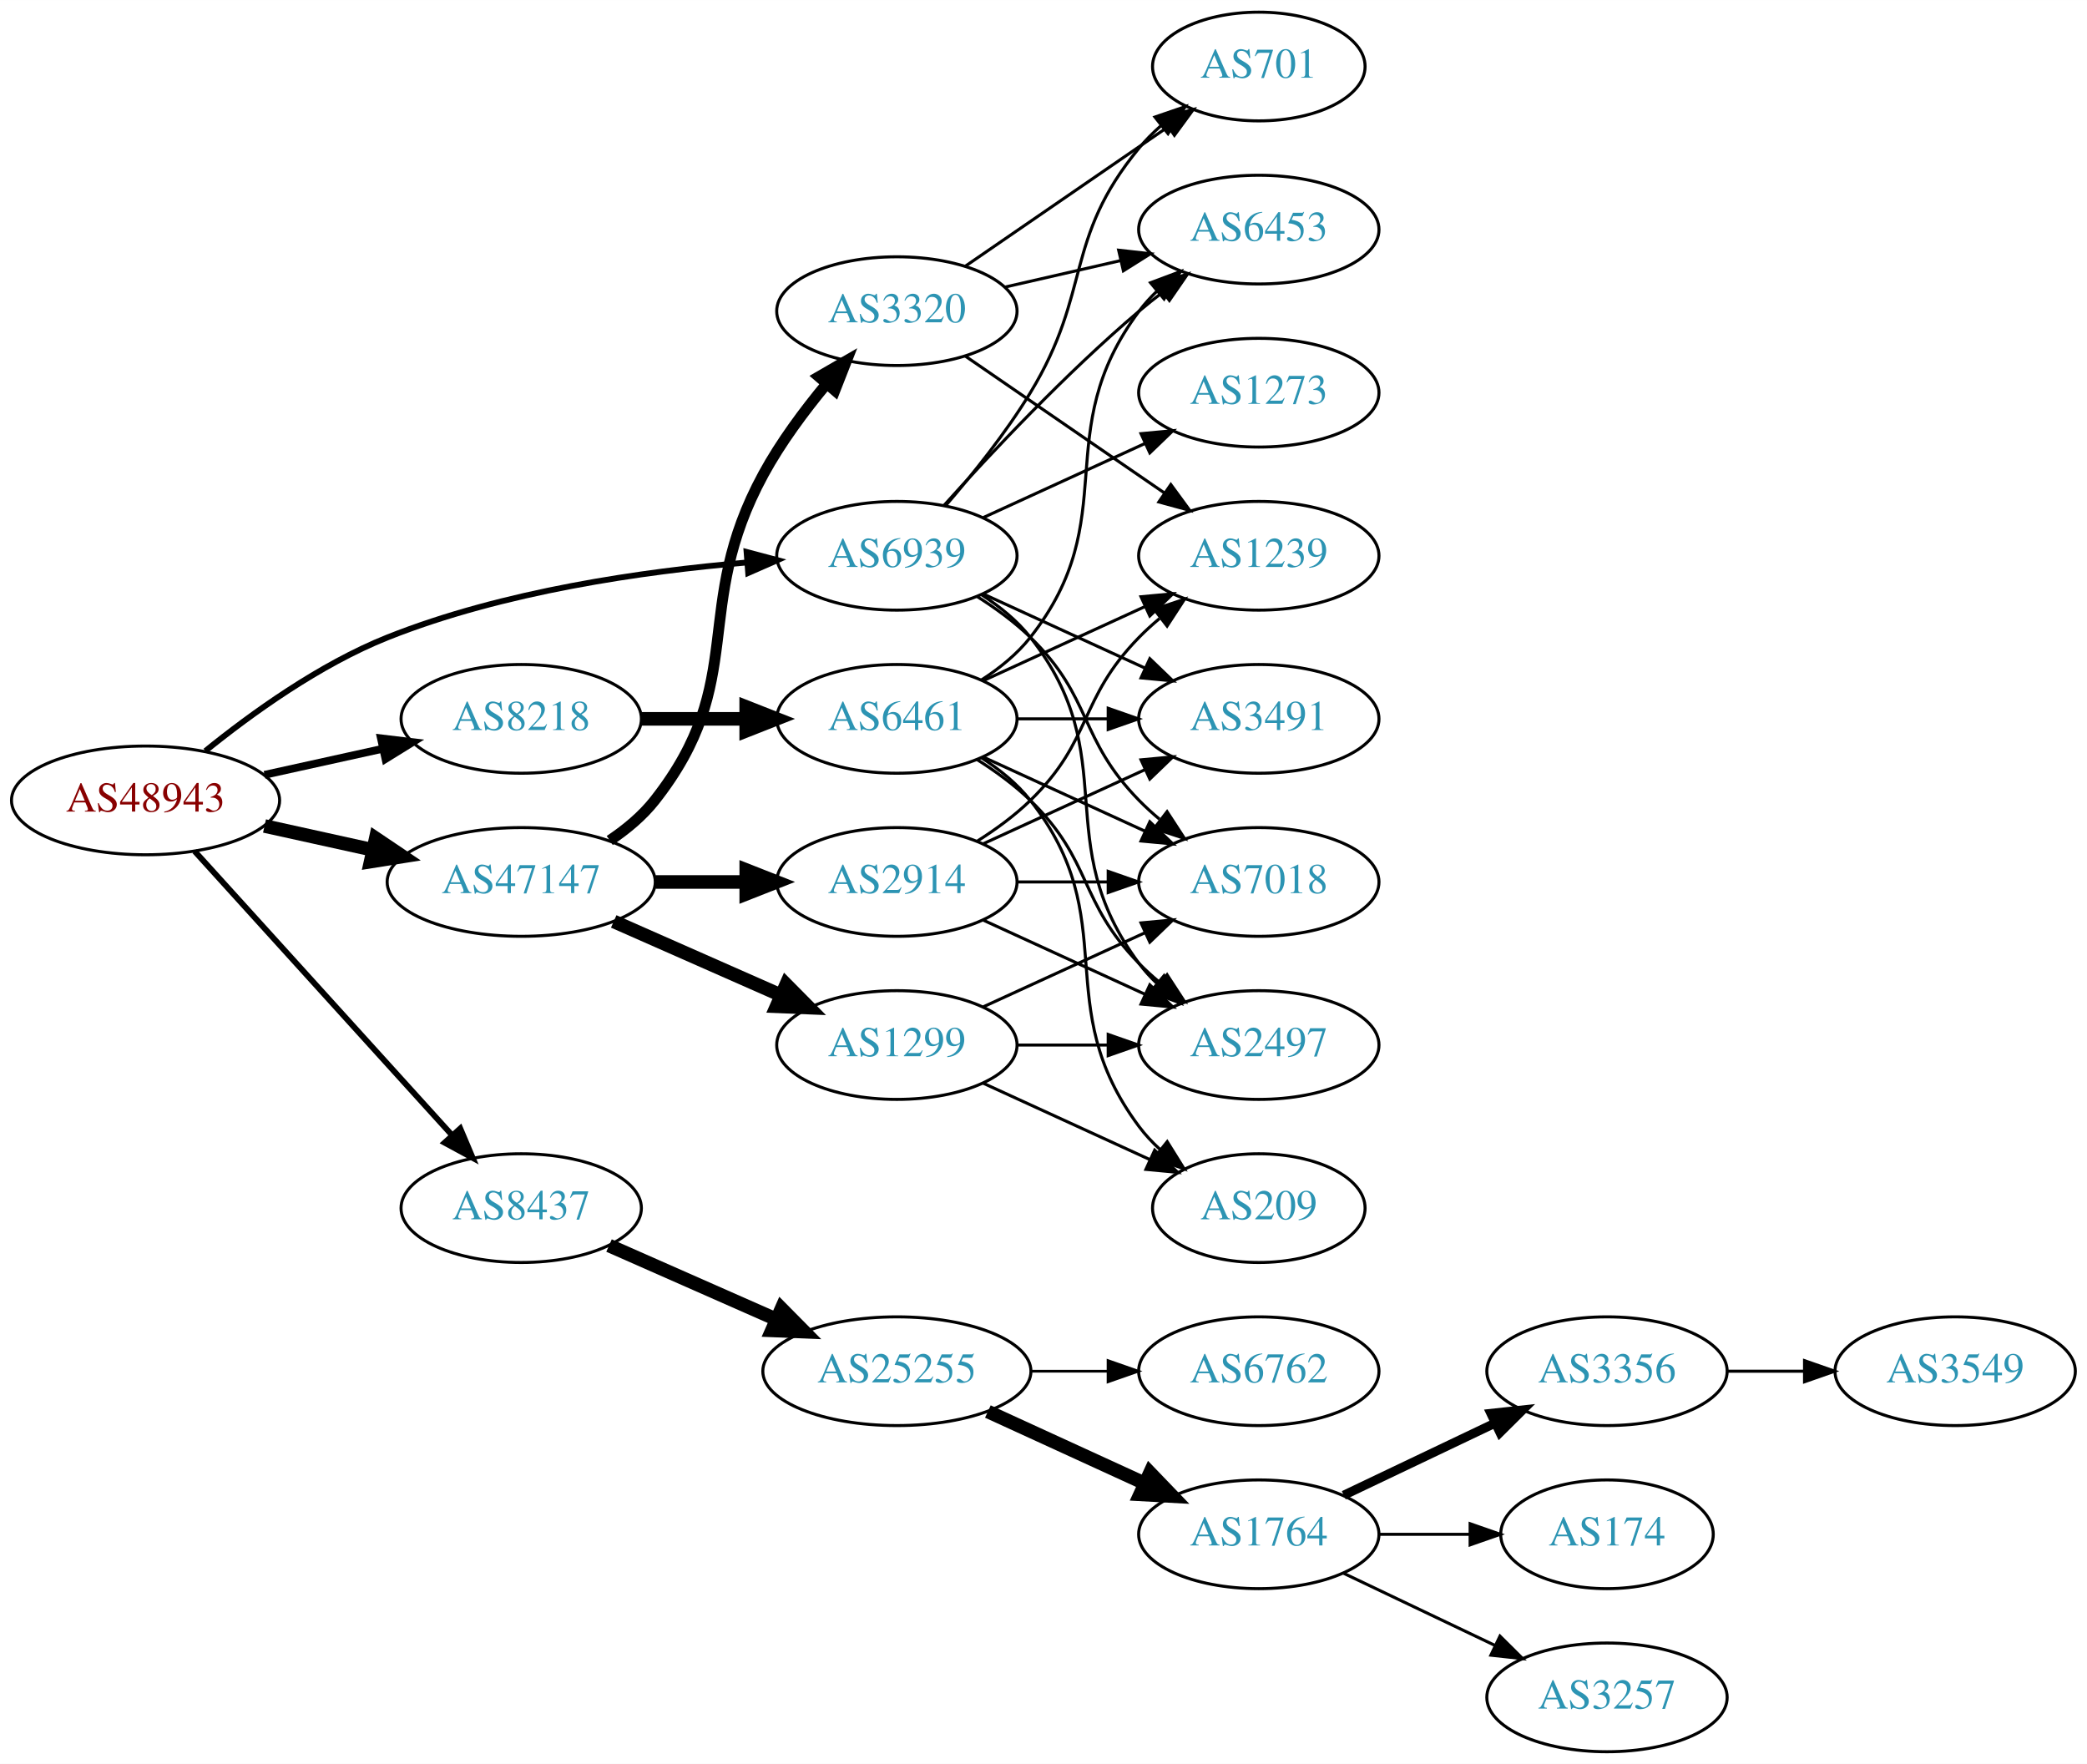
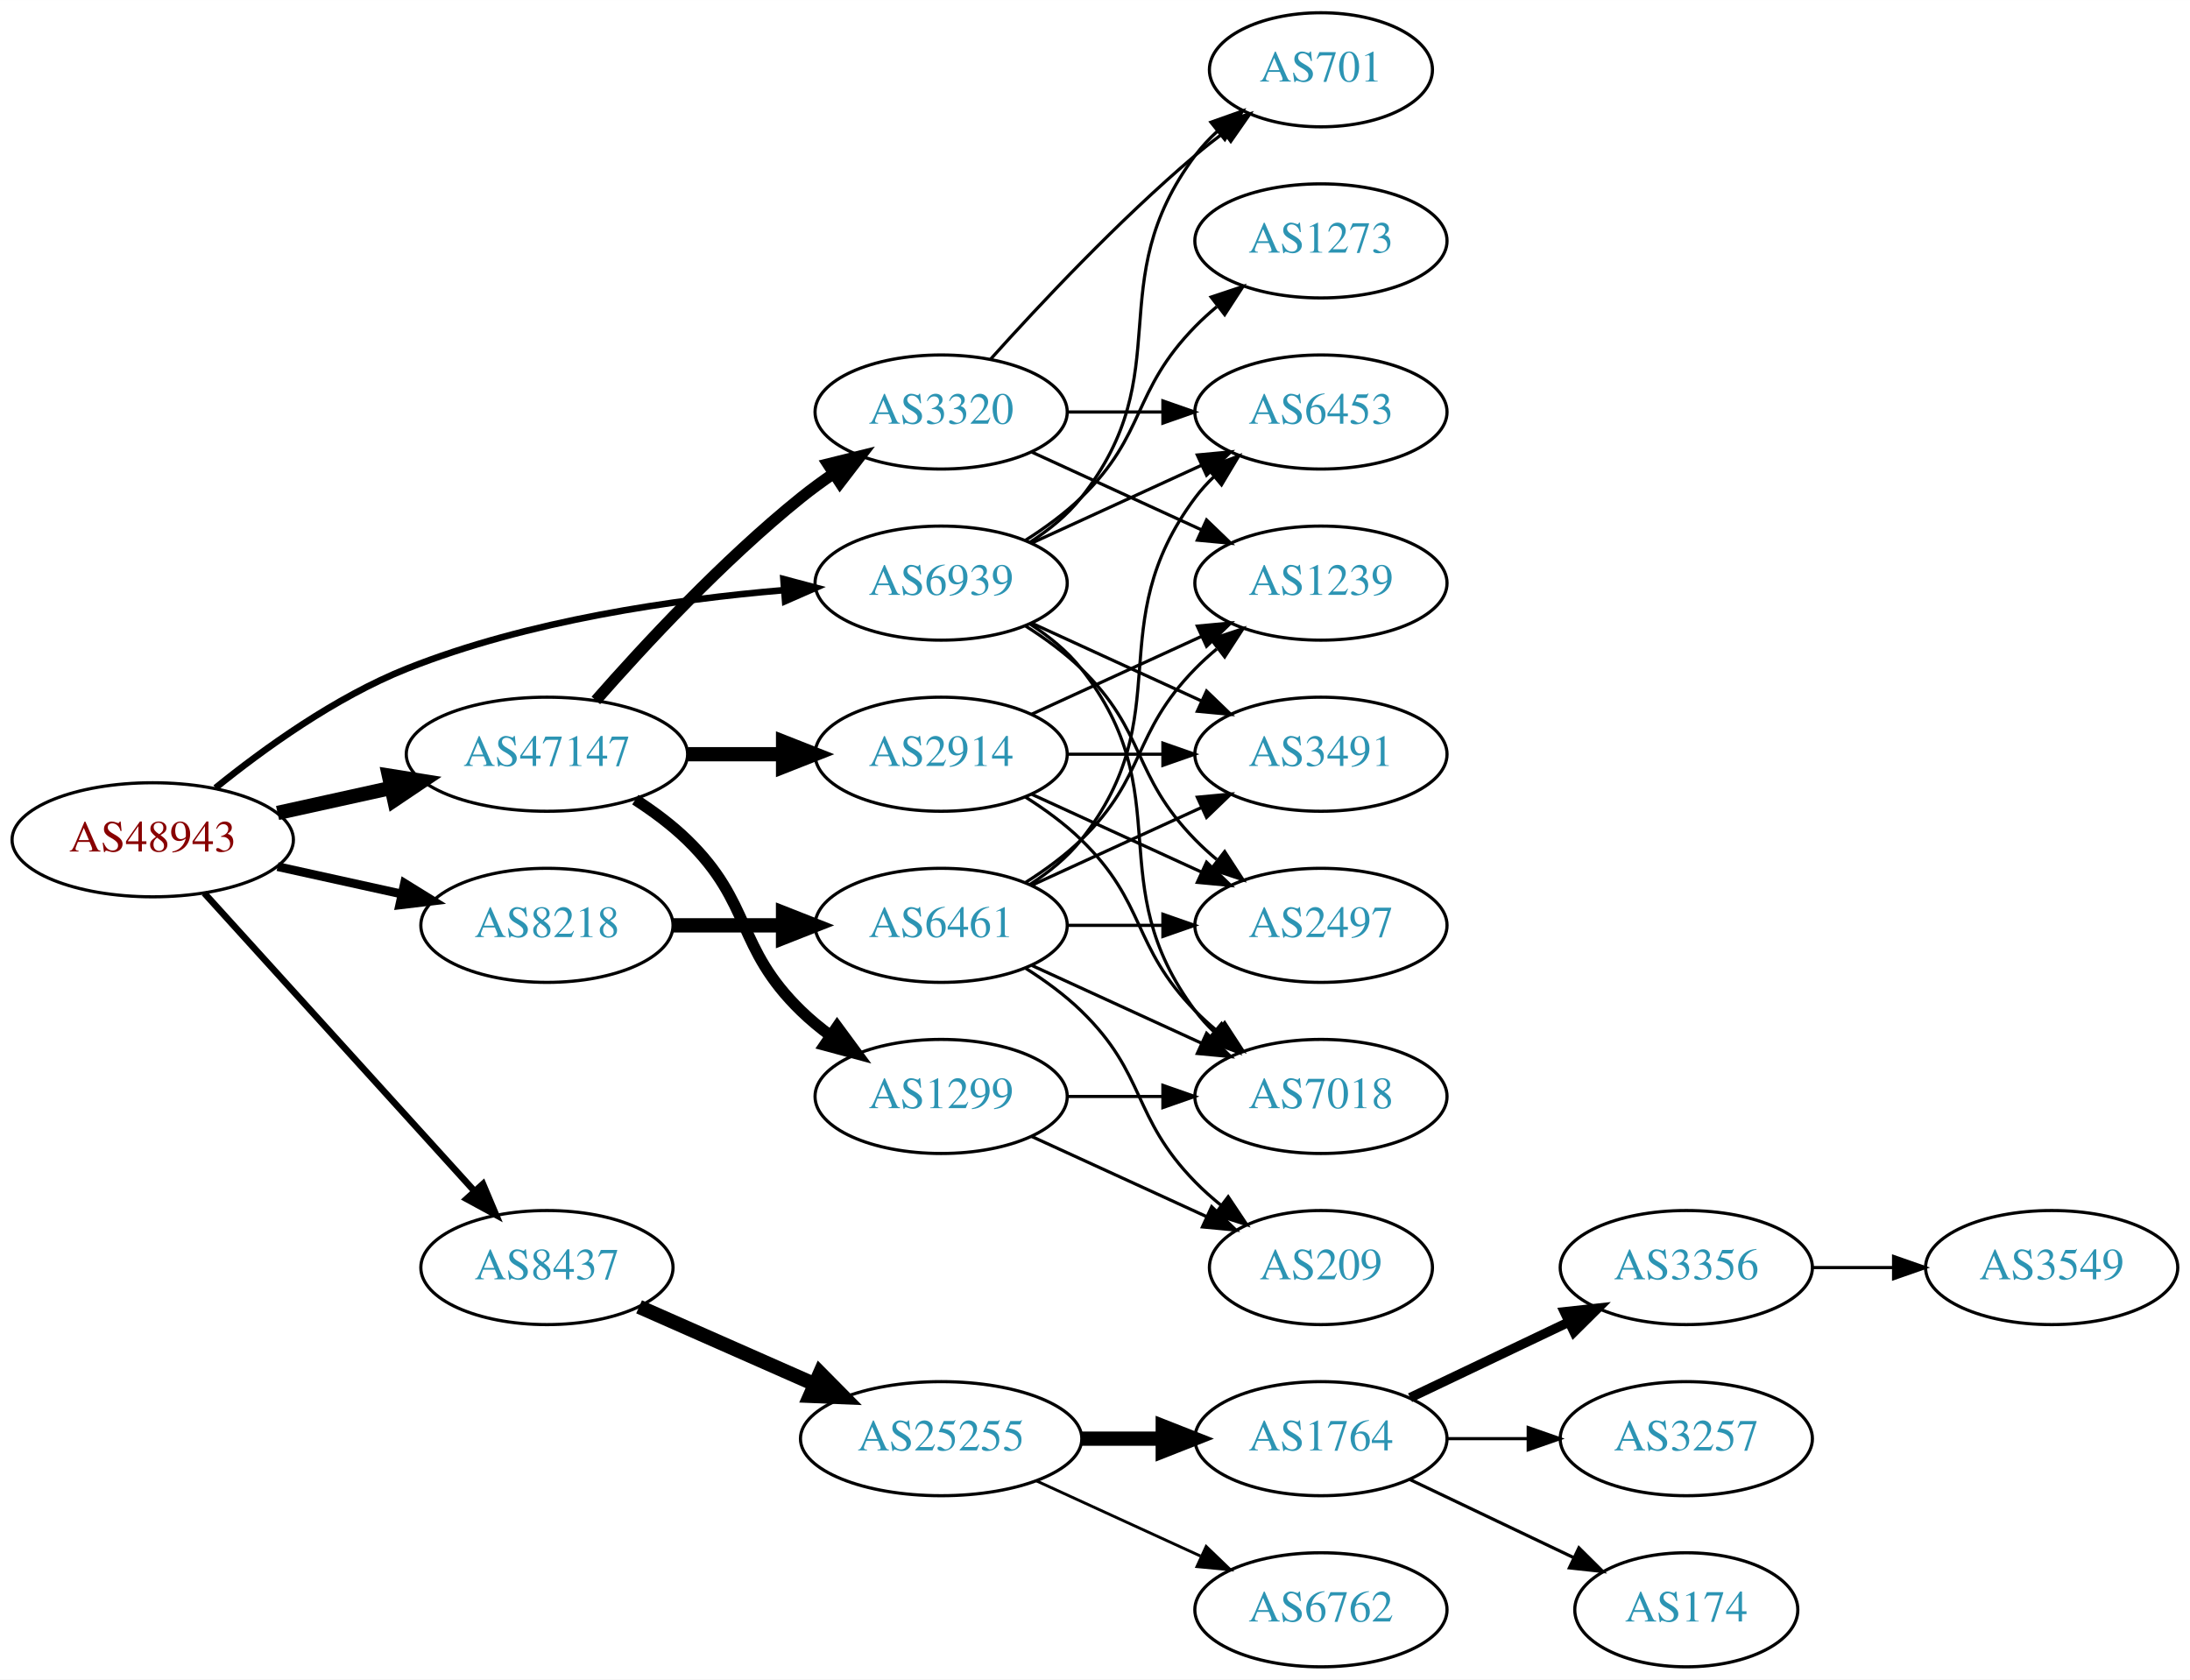
- <svg xmlns="http://www.w3.org/2000/svg" xmlns:xlink="http://www.w3.org/1999/xlink" width="691pt" height="584pt" viewBox="0.00 0.00 691.06 584.00">
-   <g id="graph0" class="graph" transform="scale(1 1) rotate(0) translate(4 580)">
-     <polygon fill="white" stroke="none" points="-4,4 -4,-580 687.055,-580 687.055,4 -4,4" />
+ <svg xmlns="http://www.w3.org/2000/svg" xmlns:xlink="http://www.w3.org/1999/xlink" width="691pt" height="530pt" viewBox="0.00 0.00 691.06 530.00">
+   <g id="graph0" class="graph" transform="scale(1 1) rotate(0) translate(4 526)">
+     <polygon fill="white" stroke="none" points="-4,4 -4,-526 687.055,-526 687.055,4 -4,4" />
    <g id="node1" class="node">
      <g id="a_node1">
        <a xlink:href="/asn/48943" xlink:title="AS48943 ~ KAPPER NETWORK-COMMUNICATIONS GmbH [AT]">
-           <ellipse fill="#ffffff" stroke="black" cx="44.196" cy="-315" rx="44.393" ry="18" />
-           <text text-anchor="middle" x="44.196" y="-311.3" font-family="Times,serif" font-size="14.00" fill="#880000">AS48943</text>
+           <ellipse fill="#ffffff" stroke="black" cx="44.196" cy="-261" rx="44.393" ry="18" />
+           <text text-anchor="middle" x="44.196" y="-257.3" font-family="Times,serif" font-size="14.00" fill="#880000">AS48943</text>
        </a>
      </g>
    </g>
    <g id="node2" class="node">
      <g id="a_node2">
        <a xlink:href="/asn/8218" xlink:title="AS8218 ~ legacy Neotelecoms [FR]">
-           <ellipse fill="#ffffff" stroke="black" cx="168.588" cy="-342" rx="39.794" ry="18" />
-           <text text-anchor="middle" x="168.588" y="-338.3" font-family="Times,serif" font-size="14.00" fill="#2c94b3">AS8218</text>
+           <ellipse fill="#ffffff" stroke="black" cx="168.588" cy="-234" rx="39.794" ry="18" />
+           <text text-anchor="middle" x="168.588" y="-230.3" font-family="Times,serif" font-size="14.00" fill="#2c94b3">AS8218</text>
        </a>
      </g>
    </g>
    <g id="edge1" class="edge">
-       <path fill="none" stroke="black" stroke-width="2.571" d="M83.586,-323.469C95.977,-326.202 109.824,-329.257 122.644,-332.085" />
-       <polygon fill="black" stroke="black" stroke-width="2.571" points="122.14,-335.558 132.659,-334.295 123.648,-328.722 122.14,-335.558" />
+       <path fill="none" stroke="black" stroke-width="2.769" d="M83.586,-252.531C95.977,-249.798 109.824,-246.743 122.644,-243.915" />
+       <polygon fill="black" stroke="black" stroke-width="2.769" points="123.648,-247.278 132.659,-241.705 122.14,-240.442 123.648,-247.278" />
    </g>
    <g id="node3" class="node">
      <g id="a_node3">
        <a xlink:href="/asn/8437" xlink:title="AS8437 ~ Hutchison Drei Austria GmbH [AT]">
-           <ellipse fill="#ffffff" stroke="black" cx="168.588" cy="-180" rx="39.794" ry="18" />
-           <text text-anchor="middle" x="168.588" y="-176.3" font-family="Times,serif" font-size="14.00" fill="#2c94b3">AS8437</text>
+           <ellipse fill="#ffffff" stroke="black" cx="168.588" cy="-126" rx="39.794" ry="18" />
+           <text text-anchor="middle" x="168.588" y="-122.3" font-family="Times,serif" font-size="14.00" fill="#2c94b3">AS8437</text>
        </a>
      </g>
    </g>
    <g id="edge2" class="edge">
-       <path fill="none" stroke="black" stroke-width="1.929" d="M60.45,-298.175C81.913,-274.501 121.144,-231.229 145.711,-204.13" />
-       <polygon fill="black" stroke="black" stroke-width="1.929" points="148.403,-206.372 152.527,-196.613 143.217,-201.671 148.403,-206.372" />
+       <path fill="none" stroke="black" stroke-width="2.077" d="M60.45,-244.175C81.913,-220.501 121.144,-177.229 145.711,-150.13" />
+       <polygon fill="black" stroke="black" stroke-width="2.077" points="148.403,-152.372 152.527,-142.613 143.217,-147.671 148.403,-152.372" />
    </g>
    <g id="node4" class="node">
      <g id="a_node4">
        <a xlink:href="/asn/47147" xlink:title="AS47147 ~ ANEXIA Internetdienstleistungs GmbH [AT]">
          <ellipse fill="#ffffff" stroke="black" cx="168.588" cy="-288" rx="44.393" ry="18" />
          <text text-anchor="middle" x="168.588" y="-284.3" font-family="Times,serif" font-size="14.00" fill="#2c94b3">AS47147</text>
        </a>
      </g>
    </g>
    <g id="edge3" class="edge">
-       <path fill="none" stroke="black" stroke-width="4.5" d="M83.586,-306.531C94.978,-304.018 107.6,-301.233 119.525,-298.603" />
-       <polygon fill="black" stroke="black" stroke-width="4.5" points="120.418,-302.438 129.335,-296.439 118.721,-294.748 120.418,-302.438" />
+       <path fill="none" stroke="black" stroke-width="4.5" d="M83.586,-269.469C94.978,-271.982 107.6,-274.767 119.525,-277.397" />
+       <polygon fill="black" stroke="black" stroke-width="4.5" points="118.721,-281.252 129.335,-279.561 120.418,-273.562 118.721,-281.252" />
    </g>
    <g id="node5" class="node">
      <g id="a_node5">
        <a xlink:href="/asn/6939" xlink:title="AS6939 ~ Hurricane Electric LLC [US]">
-           <ellipse fill="#ffffff" stroke="black" cx="292.98" cy="-396" rx="39.794" ry="18" />
-           <text text-anchor="middle" x="292.98" y="-392.3" font-family="Times,serif" font-size="14.00" fill="#2c94b3">AS6939</text>
+           <ellipse fill="#ffffff" stroke="black" cx="292.98" cy="-342" rx="39.794" ry="18" />
+           <text text-anchor="middle" x="292.98" y="-338.3" font-family="Times,serif" font-size="14.00" fill="#2c94b3">AS6939</text>
        </a>
      </g>
    </g>
    <g id="edge4" class="edge">
-       <path fill="none" stroke="black" stroke-width="1.929" d="M63.994,-331.362C79.236,-343.709 101.821,-360.009 124.392,-369 162.602,-384.221 208.958,-390.871 243.223,-393.771" />
-       <polygon fill="black" stroke="black" stroke-width="1.929" points="243.208,-397.28 253.446,-394.556 243.744,-390.3 243.208,-397.28" />
+       <path fill="none" stroke="black" stroke-width="2.077" d="M63.994,-277.362C79.236,-289.709 101.821,-306.009 124.392,-315 162.602,-330.221 208.958,-336.871 243.223,-339.771" />
+       <polygon fill="black" stroke="black" stroke-width="2.077" points="243.208,-343.28 253.446,-340.556 243.744,-336.3 243.208,-343.28" />
    </g>
    <g id="node6" class="node">
      <g id="a_node6">
        <a xlink:href="/asn/6461" xlink:title="AS6461 ~ Zayo Bandwidth [US]">
-           <ellipse fill="#ffffff" stroke="black" cx="292.98" cy="-342" rx="39.794" ry="18" />
-           <text text-anchor="middle" x="292.98" y="-338.3" font-family="Times,serif" font-size="14.00" fill="#2c94b3">AS6461</text>
+           <ellipse fill="#ffffff" stroke="black" cx="292.98" cy="-234" rx="39.794" ry="18" />
+           <text text-anchor="middle" x="292.98" y="-230.3" font-family="Times,serif" font-size="14.00" fill="#2c94b3">AS6461</text>
        </a>
      </g>
    </g>
    <g id="edge5" class="edge">
-       <path fill="none" stroke="black" stroke-width="4.5" d="M208.314,-342C219.252,-342 231.303,-342 242.769,-342" />
-       <polygon fill="black" stroke="black" stroke-width="4.5" points="243.087,-345.938 253.087,-342 243.087,-338.063 243.087,-345.938" />
+       <path fill="none" stroke="black" stroke-width="4.5" d="M208.314,-234C219.252,-234 231.303,-234 242.769,-234" />
+       <polygon fill="black" stroke="black" stroke-width="4.5" points="243.087,-237.938 253.087,-234 243.087,-230.063 243.087,-237.938" />
    </g>
    <g id="node13" class="node">
      <g id="a_node13">
        <a xlink:href="/asn/25255" xlink:title="AS25255 ~ ==&gt; TELE2 AUSTRIA &lt;== [AT]">
-           <ellipse fill="#ffffff" stroke="black" cx="292.98" cy="-126" rx="44.393" ry="18" />
-           <text text-anchor="middle" x="292.98" y="-122.3" font-family="Times,serif" font-size="14.00" fill="#2c94b3">AS25255</text>
+           <ellipse fill="#ffffff" stroke="black" cx="292.98" cy="-72" rx="44.393" ry="18" />
+           <text text-anchor="middle" x="292.98" y="-68.3" font-family="Times,serif" font-size="14.00" fill="#2c94b3">AS25255</text>
        </a>
      </g>
    </g>
    <g id="edge12" class="edge">
-       <path fill="none" stroke="black" stroke-width="4.5" d="M197.667,-167.611C213.984,-160.413 234.794,-151.231 252.714,-143.325" />
-       <polygon fill="black" stroke="black" stroke-width="4.5" points="254.765,-146.723 262.325,-139.084 251.586,-139.518 254.765,-146.723" />
+       <path fill="none" stroke="black" stroke-width="4.5" d="M197.667,-113.611C213.984,-106.413 234.794,-97.231 252.714,-89.325" />
+       <polygon fill="black" stroke="black" stroke-width="4.5" points="254.765,-92.723 262.325,-85.084 251.586,-85.519 254.765,-92.723" />
    </g>
    <g id="node20" class="node">
      <g id="a_node20">
        <a xlink:href="/asn/2914" xlink:title="AS2914 ~ NTT America, Inc. [US]">
          <ellipse fill="#ffffff" stroke="black" cx="292.98" cy="-288" rx="39.794" ry="18" />
          <text text-anchor="middle" x="292.98" y="-284.3" font-family="Times,serif" font-size="14.00" fill="#2c94b3">AS2914</text>
        </a>
      </g>
    </g>
    <g id="edge19" class="edge">
      <path fill="none" stroke="black" stroke-width="4.5" d="M213.084,-288C222.773,-288 233.11,-288 243.002,-288" />
      <polygon fill="black" stroke="black" stroke-width="4.5" points="243.105,-291.938 253.105,-288 243.105,-284.063 243.105,-291.938" />
    </g>
    <g id="node21" class="node">
      <g id="a_node21">
        <a xlink:href="/asn/1299" xlink:title="AS1299 ~ Telia Carrier [EU]">
-           <ellipse fill="#ffffff" stroke="black" cx="292.98" cy="-234" rx="39.794" ry="18" />
-           <text text-anchor="middle" x="292.98" y="-230.3" font-family="Times,serif" font-size="14.00" fill="#2c94b3">AS1299</text>
+           <ellipse fill="#ffffff" stroke="black" cx="292.98" cy="-180" rx="39.794" ry="18" />
+           <text text-anchor="middle" x="292.98" y="-176.3" font-family="Times,serif" font-size="14.00" fill="#2c94b3">AS1299</text>
        </a>
      </g>
    </g>
    <g id="edge20" class="edge">
-       <path fill="none" stroke="black" stroke-width="4.5" d="M199.216,-274.928C215.81,-267.607 236.67,-258.403 254.403,-250.579" />
-       <polygon fill="black" stroke="black" stroke-width="4.5" points="256.327,-254.034 263.887,-246.395 253.148,-246.829 256.327,-254.034" />
+       <path fill="none" stroke="black" stroke-width="3.6" d="M196.472,-273.671C202.196,-269.964 207.962,-265.682 212.784,-261 233.478,-240.906 228.091,-227.094 248.784,-207 251.629,-204.237 254.803,-201.614 258.103,-199.166" />
+       <polygon fill="black" stroke="black" stroke-width="3.6" points="260.169,-201.994 266.451,-193.462 256.22,-196.214 260.169,-201.994" />
    </g>
    <g id="node22" class="node">
      <g id="a_node22">
        <a xlink:href="/asn/3320" xlink:title="AS3320 ~ DTAG [DE]">
-           <ellipse fill="#ffffff" stroke="black" cx="292.98" cy="-477" rx="39.794" ry="18" />
-           <text text-anchor="middle" x="292.98" y="-473.3" font-family="Times,serif" font-size="14.00" fill="#2c94b3">AS3320</text>
+           <ellipse fill="#ffffff" stroke="black" cx="292.98" cy="-396" rx="39.794" ry="18" />
+           <text text-anchor="middle" x="292.98" y="-392.3" font-family="Times,serif" font-size="14.00" fill="#2c94b3">AS3320</text>
        </a>
      </g>
    </g>
    <g id="edge21" class="edge">
-       <path fill="none" stroke="black" stroke-width="3.6" d="M197.904,-301.739C203.419,-305.433 208.736,-309.858 212.784,-315 244.083,-354.754 224.606,-378.554 248.784,-423 254.494,-433.497 262.294,-443.994 269.695,-452.904" />
-       <polygon fill="black" stroke="black" stroke-width="3.6" points="267.135,-455.296 276.309,-460.596 272.443,-450.732 267.135,-455.296" />
+       <path fill="none" stroke="black" stroke-width="3.6" d="M184.021,-304.983C199.152,-322.229 224.116,-349.148 248.784,-369 252.04,-371.62 255.565,-374.192 259.149,-376.646" />
+       <polygon fill="black" stroke="black" stroke-width="3.6" points="257.237,-379.577 267.522,-382.121 261.068,-373.719 257.237,-379.577" />
+     </g>
+     <g id="node7" class="node">
+       <g id="a_node7">
+         <a xlink:href="/asn/7018" xlink:title="AS7018 ~ AT&amp;T Services, Inc. [US]">
+           <ellipse fill="#ffffff" stroke="black" cx="412.823" cy="-180" rx="39.794" ry="18" />
+           <text text-anchor="middle" x="412.823" y="-176.3" font-family="Times,serif" font-size="14.00" fill="#2c94b3">AS7018</text>
+         </a>
+       </g>
+     </g>
+     <g id="edge33" class="edge">
+       <path fill="none" stroke="black" d="M320.952,-329.145C326.94,-325.28 332.8,-320.559 337.176,-315 368.475,-275.246 342.905,-247.542 373.176,-207 374.921,-204.664 376.928,-202.455 379.092,-200.383" />
+       <polygon fill="black" stroke="black" points="381.451,-202.973 386.892,-193.882 376.969,-197.595 381.451,-202.973" />
    </g>
    <g id="node8" class="node">
      <g id="a_node8">
-         <a xlink:href="/asn/6453" xlink:title="AS6453 ~ TATA COMMUNICATIONS (AMERICA) INC [US]">
-           <ellipse fill="#ffffff" stroke="black" cx="412.823" cy="-504" rx="39.794" ry="18" />
-           <text text-anchor="middle" x="412.823" y="-500.3" font-family="Times,serif" font-size="14.00" fill="#2c94b3">AS6453</text>
-         </a>
-       </g>
-     </g>
-     <g id="edge37" class="edge">
-       <path fill="none" stroke="black" d="M308.626,-412.725C323.927,-429.765 349.025,-456.523 373.176,-477 375.674,-479.117 378.334,-481.232 381.045,-483.293" />
-       <polygon fill="black" stroke="black" points="379.082,-486.194 389.222,-489.266 383.212,-480.541 379.082,-486.194" />
+         <a xlink:href="/asn/3491" xlink:title="AS3491 ~ PCCW Global, Inc. [US]">
+           <ellipse fill="#ffffff" stroke="black" cx="412.823" cy="-288" rx="39.794" ry="18" />
+           <text text-anchor="middle" x="412.823" y="-284.3" font-family="Times,serif" font-size="14.00" fill="#2c94b3">AS3491</text>
+         </a>
+       </g>
+     </g>
+     <g id="edge31" class="edge">
+       <path fill="none" stroke="black" d="M321.609,-329.339C337.566,-322.027 357.837,-312.739 375.119,-304.819" />
+       <polygon fill="black" stroke="black" points="376.734,-307.929 384.367,-300.581 373.818,-301.565 376.734,-307.929" />
    </g>
    <g id="node9" class="node">
      <g id="a_node9">
-         <a xlink:href="/asn/3491" xlink:title="AS3491 ~ PCCW Global, Inc. [US]">
-           <ellipse fill="#ffffff" stroke="black" cx="412.823" cy="-342" rx="39.794" ry="18" />
-           <text text-anchor="middle" x="412.823" y="-338.3" font-family="Times,serif" font-size="14.00" fill="#2c94b3">AS3491</text>
-         </a>
-       </g>
-     </g>
-     <g id="edge34" class="edge">
-       <path fill="none" stroke="black" d="M321.609,-383.339C337.566,-376.027 357.837,-366.739 375.119,-358.819" />
-       <polygon fill="black" stroke="black" points="376.734,-361.929 384.367,-354.581 373.818,-355.565 376.734,-361.929" />
-     </g>
-     <g id="node10" class="node">
-       <g id="a_node10">
+         <a xlink:href="/asn/6453" xlink:title="AS6453 ~ TATA COMMUNICATIONS (AMERICA) INC [US]">
+           <ellipse fill="#ffffff" stroke="black" cx="412.823" cy="-396" rx="39.794" ry="18" />
+           <text text-anchor="middle" x="412.823" y="-392.3" font-family="Times,serif" font-size="14.00" fill="#2c94b3">AS6453</text>
+         </a>
+       </g>
+     </g>
+     <g id="edge32" class="edge">
+       <path fill="none" stroke="black" d="M321.609,-354.661C337.566,-361.973 357.837,-371.261 375.119,-379.181" />
+       <polygon fill="black" stroke="black" points="373.818,-382.435 384.367,-383.419 376.734,-376.071 373.818,-382.435" />
+     </g>
+     <g id="node11" class="node">
+       <g id="a_node11">
        <a xlink:href="/asn/2497" xlink:title="AS2497 ~ Internet Initiative Japan Inc. [JP]">
          <ellipse fill="#ffffff" stroke="black" cx="412.823" cy="-234" rx="39.794" ry="18" />
          <text text-anchor="middle" x="412.823" y="-230.3" font-family="Times,serif" font-size="14.00" fill="#2c94b3">AS2497</text>
        </a>
      </g>
    </g>
-     <g id="edge32" class="edge">
-       <path fill="none" stroke="black" d="M320.952,-383.145C326.94,-379.28 332.8,-374.559 337.176,-369 368.475,-329.246 342.905,-301.542 373.176,-261 374.921,-258.664 376.928,-256.455 379.092,-254.383" />
-       <polygon fill="black" stroke="black" points="381.451,-256.973 386.892,-247.882 376.969,-251.595 381.451,-256.973" />
-     </g>
-     <g id="node11" class="node">
-       <g id="a_node11">
-         <a xlink:href="/asn/7018" xlink:title="AS7018 ~ AT&amp;T Services, Inc. [US]">
-           <ellipse fill="#ffffff" stroke="black" cx="412.823" cy="-288" rx="39.794" ry="18" />
-           <text text-anchor="middle" x="412.823" y="-284.3" font-family="Times,serif" font-size="14.00" fill="#2c94b3">AS7018</text>
-         </a>
-       </g>
-     </g>
-     <g id="edge33" class="edge">
-       <path fill="none" stroke="black" d="M319.509,-382.538C325.672,-378.638 331.974,-374.052 337.176,-369 357.87,-348.906 353.004,-335.617 373.176,-315 375.269,-312.861 377.553,-310.782 379.929,-308.79" />
-       <polygon fill="black" stroke="black" points="382.448,-311.268 388.229,-302.389 378.173,-305.725 382.448,-311.268" />
+     <g id="edge34" class="edge">
+       <path fill="none" stroke="black" d="M319.509,-328.538C325.672,-324.638 331.974,-320.052 337.176,-315 357.87,-294.906 353.004,-281.617 373.176,-261 375.269,-258.861 377.553,-256.782 379.929,-254.79" />
+       <polygon fill="black" stroke="black" points="382.448,-257.268 388.229,-248.389 378.173,-251.725 382.448,-257.268" />
    </g>
    <g id="node23" class="node">
      <g id="a_node23">
        <a xlink:href="/asn/701" xlink:title="AS701 ~ UUNET [US]">
-           <ellipse fill="#ffffff" stroke="black" cx="412.823" cy="-558" rx="35.194" ry="18" />
-           <text text-anchor="middle" x="412.823" y="-554.3" font-family="Times,serif" font-size="14.00" fill="#2c94b3">AS701</text>
+           <ellipse fill="#ffffff" stroke="black" cx="412.823" cy="-504" rx="35.194" ry="18" />
+           <text text-anchor="middle" x="412.823" y="-500.3" font-family="Times,serif" font-size="14.00" fill="#2c94b3">AS701</text>
        </a>
      </g>
    </g>
    <g id="edge36" class="edge">
-       <path fill="none" stroke="black" d="M309.178,-412.677C318.054,-422.949 329.066,-436.666 337.176,-450 357.649,-483.658 348.112,-500.606 373.176,-531 375.311,-533.589 377.754,-536.041 380.351,-538.334" />
-       <polygon fill="black" stroke="black" points="378.428,-541.275 388.45,-544.712 382.759,-535.775 378.428,-541.275" />
+       <path fill="none" stroke="black" d="M320.952,-354.855C326.94,-358.72 332.8,-363.441 337.176,-369 368.475,-408.754 342.905,-436.458 373.176,-477 375.184,-479.689 377.54,-482.209 380.081,-484.546" />
+       <polygon fill="black" stroke="black" points="378.11,-487.452 388.097,-490.989 382.496,-481.996 378.11,-487.452" />
    </g>
    <g id="node24" class="node">
      <g id="a_node24">
        <a xlink:href="/asn/1273" xlink:title="AS1273 ~ RIPE Network Coordination Centre [NL]">
          <ellipse fill="#ffffff" stroke="black" cx="412.823" cy="-450" rx="39.794" ry="18" />
          <text text-anchor="middle" x="412.823" y="-446.3" font-family="Times,serif" font-size="14.00" fill="#2c94b3">AS1273</text>
        </a>
      </g>
    </g>
    <g id="edge35" class="edge">
-       <path fill="none" stroke="black" d="M321.609,-408.661C337.566,-415.973 357.837,-425.261 375.119,-433.181" />
-       <polygon fill="black" stroke="black" points="373.818,-436.435 384.367,-437.419 376.734,-430.071 373.818,-436.435" />
-     </g>
-     <g id="node7" class="node">
-       <g id="a_node7">
+       <path fill="none" stroke="black" d="M319.509,-355.462C325.672,-359.362 331.974,-363.948 337.176,-369 357.87,-389.094 353.004,-402.383 373.176,-423 375.269,-425.139 377.553,-427.218 379.929,-429.21" />
+       <polygon fill="black" stroke="black" points="378.173,-432.275 388.229,-435.611 382.448,-426.732 378.173,-432.275" />
+     </g>
+     <g id="edge6" class="edge">
+       <path fill="none" stroke="black" d="M321.609,-221.339C337.566,-214.027 357.837,-204.739 375.119,-196.819" />
+       <polygon fill="black" stroke="black" points="376.734,-199.929 384.367,-192.581 373.818,-193.565 376.734,-199.929" />
+     </g>
+     <g id="edge7" class="edge">
+       <path fill="none" stroke="black" d="M321.609,-246.661C337.566,-253.973 357.837,-263.261 375.119,-271.181" />
+       <polygon fill="black" stroke="black" points="373.818,-274.435 384.367,-275.419 376.734,-268.071 373.818,-274.435" />
+     </g>
+     <g id="edge8" class="edge">
+       <path fill="none" stroke="black" d="M320.952,-246.855C326.94,-250.72 332.8,-255.441 337.176,-261 368.475,-300.754 342.905,-328.458 373.176,-369 374.921,-371.336 376.928,-373.545 379.092,-375.617" />
+       <polygon fill="black" stroke="black" points="376.969,-378.405 386.892,-382.118 381.451,-373.027 376.969,-378.405" />
+     </g>
+     <g id="node10" class="node">
+       <g id="a_node10">
        <a xlink:href="/asn/1239" xlink:title="AS1239 ~ Sprint [US]">
-           <ellipse fill="#ffffff" stroke="black" cx="412.823" cy="-396" rx="39.794" ry="18" />
-           <text text-anchor="middle" x="412.823" y="-392.3" font-family="Times,serif" font-size="14.00" fill="#2c94b3">AS1239</text>
-         </a>
-       </g>
-     </g>
-     <g id="edge6" class="edge">
-       <path fill="none" stroke="black" d="M321.609,-354.661C337.566,-361.973 357.837,-371.261 375.119,-379.181" />
-       <polygon fill="black" stroke="black" points="373.818,-382.435 384.367,-383.419 376.734,-376.071 373.818,-382.435" />
-     </g>
-     <g id="edge7" class="edge">
-       <path fill="none" stroke="black" d="M320.952,-354.855C326.94,-358.72 332.8,-363.441 337.176,-369 368.475,-408.754 342.905,-436.458 373.176,-477 374.921,-479.336 376.928,-481.545 379.092,-483.617" />
-       <polygon fill="black" stroke="black" points="376.969,-486.405 386.892,-490.118 381.451,-481.027 376.969,-486.405" />
-     </g>
-     <g id="edge8" class="edge">
-       <path fill="none" stroke="black" d="M332.893,-342C342.446,-342 352.796,-342 362.759,-342" />
-       <polygon fill="black" stroke="black" points="362.951,-345.5 372.951,-342 362.951,-338.5 362.951,-345.5" />
+           <ellipse fill="#ffffff" stroke="black" cx="412.823" cy="-342" rx="39.794" ry="18" />
+           <text text-anchor="middle" x="412.823" y="-338.3" font-family="Times,serif" font-size="14.00" fill="#2c94b3">AS1239</text>
+         </a>
+       </g>
    </g>
    <g id="edge9" class="edge">
-       <path fill="none" stroke="black" d="M319.509,-328.538C325.672,-324.638 331.974,-320.052 337.176,-315 357.87,-294.906 353.004,-281.617 373.176,-261 375.269,-258.861 377.553,-256.782 379.929,-254.79" />
-       <polygon fill="black" stroke="black" points="382.448,-257.268 388.229,-248.389 378.173,-251.725 382.448,-257.268" />
+       <path fill="none" stroke="black" d="M319.509,-247.462C325.672,-251.362 331.974,-255.948 337.176,-261 357.87,-281.094 353.004,-294.383 373.176,-315 375.269,-317.139 377.553,-319.218 379.929,-321.21" />
+       <polygon fill="black" stroke="black" points="378.173,-324.275 388.229,-327.611 382.448,-318.732 378.173,-324.275" />
    </g>
    <g id="edge10" class="edge">
-       <path fill="none" stroke="black" d="M321.609,-329.339C337.566,-322.027 357.837,-312.739 375.119,-304.819" />
-       <polygon fill="black" stroke="black" points="376.734,-307.929 384.367,-300.581 373.818,-301.565 376.734,-307.929" />
+       <path fill="none" stroke="black" d="M332.893,-234C342.446,-234 352.796,-234 362.759,-234" />
+       <polygon fill="black" stroke="black" points="362.951,-237.5 372.951,-234 362.951,-230.5 362.951,-237.5" />
    </g>
    <g id="node12" class="node">
      <g id="a_node12">
        <a xlink:href="/asn/209" xlink:title="AS209 ~ CenturyLink Communications, LLC [US]">
-           <ellipse fill="#ffffff" stroke="black" cx="412.823" cy="-180" rx="35.194" ry="18" />
-           <text text-anchor="middle" x="412.823" y="-176.3" font-family="Times,serif" font-size="14.00" fill="#2c94b3">AS209</text>
+           <ellipse fill="#ffffff" stroke="black" cx="412.823" cy="-126" rx="35.194" ry="18" />
+           <text text-anchor="middle" x="412.823" y="-122.3" font-family="Times,serif" font-size="14.00" fill="#2c94b3">AS209</text>
        </a>
      </g>
    </g>
    <g id="edge11" class="edge">
-       <path fill="none" stroke="black" d="M320.952,-329.145C326.94,-325.28 332.8,-320.559 337.176,-315 368.475,-275.246 342.905,-247.542 373.176,-207 375.184,-204.311 377.54,-201.791 380.081,-199.454" />
-       <polygon fill="black" stroke="black" points="382.496,-202.004 388.097,-193.011 378.11,-196.548 382.496,-202.004" />
+       <path fill="none" stroke="black" d="M319.509,-220.538C325.672,-216.638 331.974,-212.052 337.176,-207 357.87,-186.906 353.004,-173.617 373.176,-153 375.656,-150.466 378.402,-148.017 381.255,-145.696" />
+       <polygon fill="black" stroke="black" points="383.557,-148.343 389.44,-139.532 379.346,-142.752 383.557,-148.343" />
    </g>
    <g id="node14" class="node">
      <g id="a_node14">
-         <a xlink:href="/asn/6762" xlink:title="AS6762 ~ TELECOM ITALIA SPARKLE S.p.A. [IT]">
-           <ellipse fill="#ffffff" stroke="black" cx="412.823" cy="-126" rx="39.794" ry="18" />
-           <text text-anchor="middle" x="412.823" y="-122.3" font-family="Times,serif" font-size="14.00" fill="#2c94b3">AS6762</text>
-         </a>
-       </g>
-     </g>
-     <g id="edge13" class="edge">
-       <path fill="none" stroke="black" stroke-width="0.9" d="M337.191,-126C345.504,-126 354.267,-126 362.749,-126" />
-       <polygon fill="black" stroke="black" stroke-width="0.9" points="362.908,-129.5 372.908,-126 362.908,-122.5 362.908,-129.5" />
-     </g>
-     <g id="node15" class="node">
-       <g id="a_node15">
        <a xlink:href="/asn/1764" xlink:title="AS1764 ~ NEXTLAYER-AS [AT]">
          <ellipse fill="#ffffff" stroke="black" cx="412.823" cy="-72" rx="39.794" ry="18" />
          <text text-anchor="middle" x="412.823" y="-68.3" font-family="Times,serif" font-size="14.00" fill="#2c94b3">AS1764</text>
        </a>
      </g>
    </g>
+     <g id="edge13" class="edge">
+       <path fill="none" stroke="black" stroke-width="4.5" d="M337.191,-72C345.504,-72 354.267,-72 362.749,-72" />
+       <polygon fill="black" stroke="black" stroke-width="4.5" points="362.908,-75.938 372.908,-72 362.908,-68.063 362.908,-75.938" />
+     </g>
+     <g id="node15" class="node">
+       <g id="a_node15">
+         <a xlink:href="/asn/6762" xlink:title="AS6762 ~ TELECOM ITALIA SPARKLE S.p.A. [IT]">
+           <ellipse fill="#ffffff" stroke="black" cx="412.823" cy="-18" rx="39.794" ry="18" />
+           <text text-anchor="middle" x="412.823" y="-14.3" font-family="Times,serif" font-size="14.00" fill="#2c94b3">AS6762</text>
+         </a>
+       </g>
+     </g>
    <g id="edge14" class="edge">
-       <path fill="none" stroke="black" stroke-width="4.5" d="M323.11,-112.652C338.721,-105.498 358.119,-96.609 374.791,-88.969" />
-       <polygon fill="black" stroke="black" stroke-width="4.5" points="376.792,-92.384 384.243,-84.638 373.512,-85.225 376.792,-92.384" />
+       <path fill="none" stroke="black" stroke-width="0.9" d="M323.11,-58.652C338.721,-51.498 358.119,-42.609 374.791,-34.969" />
+       <polygon fill="black" stroke="black" stroke-width="0.9" points="376.61,-37.986 384.243,-30.638 373.694,-31.622 376.61,-37.986" />
    </g>
    <g id="node16" class="node">
      <g id="a_node16">
        <a xlink:href="/asn/3356" xlink:title="AS3356 ~ Level 3 Parent, LLC [US]">
          <ellipse fill="#ffffff" stroke="black" cx="528.116" cy="-126" rx="39.794" ry="18" />
          <text text-anchor="middle" x="528.116" y="-122.3" font-family="Times,serif" font-size="14.00" fill="#2c94b3">AS3356</text>
        </a>
      </g>
    </g>
    <g id="edge15" class="edge">
      <path fill="none" stroke="black" stroke-width="3" d="M440.959,-84.934C455.953,-92.081 474.774,-101.052 490.998,-108.785" />
      <polygon fill="black" stroke="black" stroke-width="3" points="489.668,-112.028 500.201,-113.171 492.68,-105.709 489.668,-112.028" />
    </g>
    <g id="node17" class="node">
      <g id="a_node17">
-         <a xlink:href="/asn/174" xlink:title="AS174 ~ Cogent Communications [US]">
-           <ellipse fill="#ffffff" stroke="black" cx="528.116" cy="-72" rx="35.194" ry="18" />
-           <text text-anchor="middle" x="528.116" y="-68.3" font-family="Times,serif" font-size="14.00" fill="#2c94b3">AS174</text>
+         <a xlink:href="/asn/3257" xlink:title="AS3257 ~ GTT [DE]">
+           <ellipse fill="#ffffff" stroke="black" cx="528.116" cy="-72" rx="39.794" ry="18" />
+           <text text-anchor="middle" x="528.116" y="-68.3" font-family="Times,serif" font-size="14.00" fill="#2c94b3">AS3257</text>
        </a>
      </g>
    </g>
    <g id="edge16" class="edge">
-       <path fill="none" stroke="black" d="M452.495,-72C462.201,-72 472.691,-72 482.654,-72" />
-       <polygon fill="black" stroke="black" points="482.79,-75.5 492.79,-72 482.79,-68.5 482.79,-75.5" />
+       <path fill="none" stroke="black" d="M452.495,-72C460.698,-72 469.462,-72 477.994,-72" />
+       <polygon fill="black" stroke="black" points="478.233,-75.5 488.233,-72 478.233,-68.5 478.233,-75.5" />
    </g>
    <g id="node18" class="node">
      <g id="a_node18">
-         <a xlink:href="/asn/3257" xlink:title="AS3257 ~ GTT [DE]">
-           <ellipse fill="#ffffff" stroke="black" cx="528.116" cy="-18" rx="39.794" ry="18" />
-           <text text-anchor="middle" x="528.116" y="-14.3" font-family="Times,serif" font-size="14.00" fill="#2c94b3">AS3257</text>
+         <a xlink:href="/asn/174" xlink:title="AS174 ~ Cogent Communications [US]">
+           <ellipse fill="#ffffff" stroke="black" cx="528.116" cy="-18" rx="35.194" ry="18" />
+           <text text-anchor="middle" x="528.116" y="-14.3" font-family="Times,serif" font-size="14.00" fill="#2c94b3">AS174</text>
        </a>
      </g>
    </g>
    <g id="edge17" class="edge">
-       <path fill="none" stroke="black" d="M440.959,-59.066C455.953,-51.919 474.774,-42.948 490.998,-35.215" />
-       <polygon fill="black" stroke="black" points="492.68,-38.291 500.201,-30.829 489.668,-31.972 492.68,-38.291" />
+       <path fill="none" stroke="black" d="M440.959,-59.066C456.391,-51.71 475.877,-42.423 492.412,-34.541" />
+       <polygon fill="black" stroke="black" points="494.232,-37.551 501.754,-30.089 491.221,-31.232 494.232,-37.551" />
    </g>
    <g id="node19" class="node">
      <g id="a_node19">
        <a xlink:href="/asn/3549" xlink:title="AS3549 ~ Level 3 Parent, LLC [US]">
          <ellipse fill="#ffffff" stroke="black" cx="643.409" cy="-126" rx="39.794" ry="18" />
          <text text-anchor="middle" x="643.409" y="-122.3" font-family="Times,serif" font-size="14.00" fill="#2c94b3">AS3549</text>
        </a>
      </g>
    </g>
    <g id="edge18" class="edge">
      <path fill="none" stroke="black" d="M567.788,-126C575.991,-126 584.755,-126 593.287,-126" />
      <polygon fill="black" stroke="black" points="593.526,-129.5 603.526,-126 593.526,-122.5 593.526,-129.5" />
    </g>
    <g id="edge23" class="edge">
-       <path fill="none" stroke="black" d="M319.509,-301.462C325.672,-305.362 331.974,-309.948 337.176,-315 357.87,-335.094 353.004,-348.383 373.176,-369 375.269,-371.139 377.553,-373.218 379.929,-375.21" />
-       <polygon fill="black" stroke="black" points="378.173,-378.275 388.229,-381.611 382.448,-372.732 378.173,-378.275" />
+       <path fill="none" stroke="black" d="M319.509,-274.538C325.672,-270.638 331.974,-266.052 337.176,-261 357.87,-240.906 353.004,-227.617 373.176,-207 375.269,-204.861 377.553,-202.782 379.929,-200.79" />
+       <polygon fill="black" stroke="black" points="382.448,-203.268 388.229,-194.389 378.173,-197.725 382.448,-203.268" />
    </g>
    <g id="edge24" class="edge">
+       <path fill="none" stroke="black" d="M332.893,-288C342.446,-288 352.796,-288 362.759,-288" />
+       <polygon fill="black" stroke="black" points="362.951,-291.5 372.951,-288 362.951,-284.5 362.951,-291.5" />
+     </g>
+     <g id="edge22" class="edge">
      <path fill="none" stroke="black" d="M321.609,-300.661C337.566,-307.973 357.837,-317.261 375.119,-325.181" />
      <polygon fill="black" stroke="black" points="373.818,-328.435 384.367,-329.419 376.734,-322.071 373.818,-328.435" />
    </g>
    <g id="edge25" class="edge">
      <path fill="none" stroke="black" d="M321.609,-275.339C337.566,-268.027 357.837,-258.739 375.119,-250.819" />
      <polygon fill="black" stroke="black" points="376.734,-253.929 384.367,-246.581 373.818,-247.565 376.734,-253.929" />
    </g>
-     <g id="edge22" class="edge">
-       <path fill="none" stroke="black" d="M332.893,-288C342.446,-288 352.796,-288 362.759,-288" />
-       <polygon fill="black" stroke="black" points="362.951,-291.5 372.951,-288 362.951,-284.5 362.951,-291.5" />
+     <g id="edge29" class="edge">
+       <path fill="none" stroke="black" d="M332.893,-180C342.446,-180 352.796,-180 362.759,-180" />
+       <polygon fill="black" stroke="black" points="362.951,-183.5 372.951,-180 362.951,-176.5 362.951,-183.5" />
    </g>
    <g id="edge30" class="edge">
-       <path fill="none" stroke="black" d="M332.893,-234C342.446,-234 352.796,-234 362.759,-234" />
-       <polygon fill="black" stroke="black" points="362.951,-237.5 372.951,-234 362.951,-230.5 362.951,-237.5" />
-     </g>
-     <g id="edge29" class="edge">
-       <path fill="none" stroke="black" d="M321.609,-246.661C337.566,-253.973 357.837,-263.261 375.119,-271.181" />
-       <polygon fill="black" stroke="black" points="373.818,-274.435 384.367,-275.419 376.734,-268.071 373.818,-274.435" />
-     </g>
-     <g id="edge31" class="edge">
-       <path fill="none" stroke="black" d="M321.609,-221.339C338.025,-213.817 359.007,-204.202 376.604,-196.139" />
-       <polygon fill="black" stroke="black" points="378.348,-199.189 385.981,-191.842 375.432,-192.826 378.348,-199.189" />
+       <path fill="none" stroke="black" d="M321.609,-167.339C338.025,-159.817 359.007,-150.202 376.604,-142.139" />
+       <polygon fill="black" stroke="black" points="378.348,-145.189 385.981,-137.842 375.432,-138.826 378.348,-145.189" />
+     </g>
+     <g id="edge28" class="edge">
+       <path fill="none" stroke="black" d="M332.893,-396C342.446,-396 352.796,-396 362.759,-396" />
+       <polygon fill="black" stroke="black" points="362.951,-399.5 372.951,-396 362.951,-392.5 362.951,-399.5" />
+     </g>
+     <g id="edge26" class="edge">
+       <path fill="none" stroke="black" d="M321.609,-383.339C337.566,-376.027 357.837,-366.739 375.119,-358.819" />
+       <polygon fill="black" stroke="black" points="376.734,-361.929 384.367,-354.581 373.818,-355.565 376.734,-361.929" />
    </g>
    <g id="edge27" class="edge">
-       <path fill="none" stroke="black" d="M315.595,-462.143C334.083,-449.435 360.897,-431.005 381.526,-416.825" />
-       <polygon fill="black" stroke="black" points="383.688,-419.586 389.947,-411.037 379.723,-413.817 383.688,-419.586" />
-     </g>
-     <g id="edge26" class="edge">
-       <path fill="none" stroke="black" d="M328.7,-484.955C340.7,-487.704 354.32,-490.825 367.013,-493.733" />
-       <polygon fill="black" stroke="black" points="366.415,-497.187 376.945,-496.009 367.979,-490.364 366.415,-497.187" />
-     </g>
-     <g id="edge28" class="edge">
-       <path fill="none" stroke="black" d="M315.595,-491.857C334.432,-504.805 361.912,-523.693 382.687,-537.973" />
-       <polygon fill="black" stroke="black" points="380.913,-541.001 391.136,-543.781 384.878,-535.232 380.913,-541.001" />
+       <path fill="none" stroke="black" d="M308.626,-412.725C323.927,-429.765 349.025,-456.523 373.176,-477 376.029,-479.418 379.094,-481.833 382.205,-484.169" />
+       <polygon fill="black" stroke="black" points="380.278,-487.095 390.433,-490.116 384.378,-481.422 380.278,-487.095" />
    </g>
  </g>
</svg>
